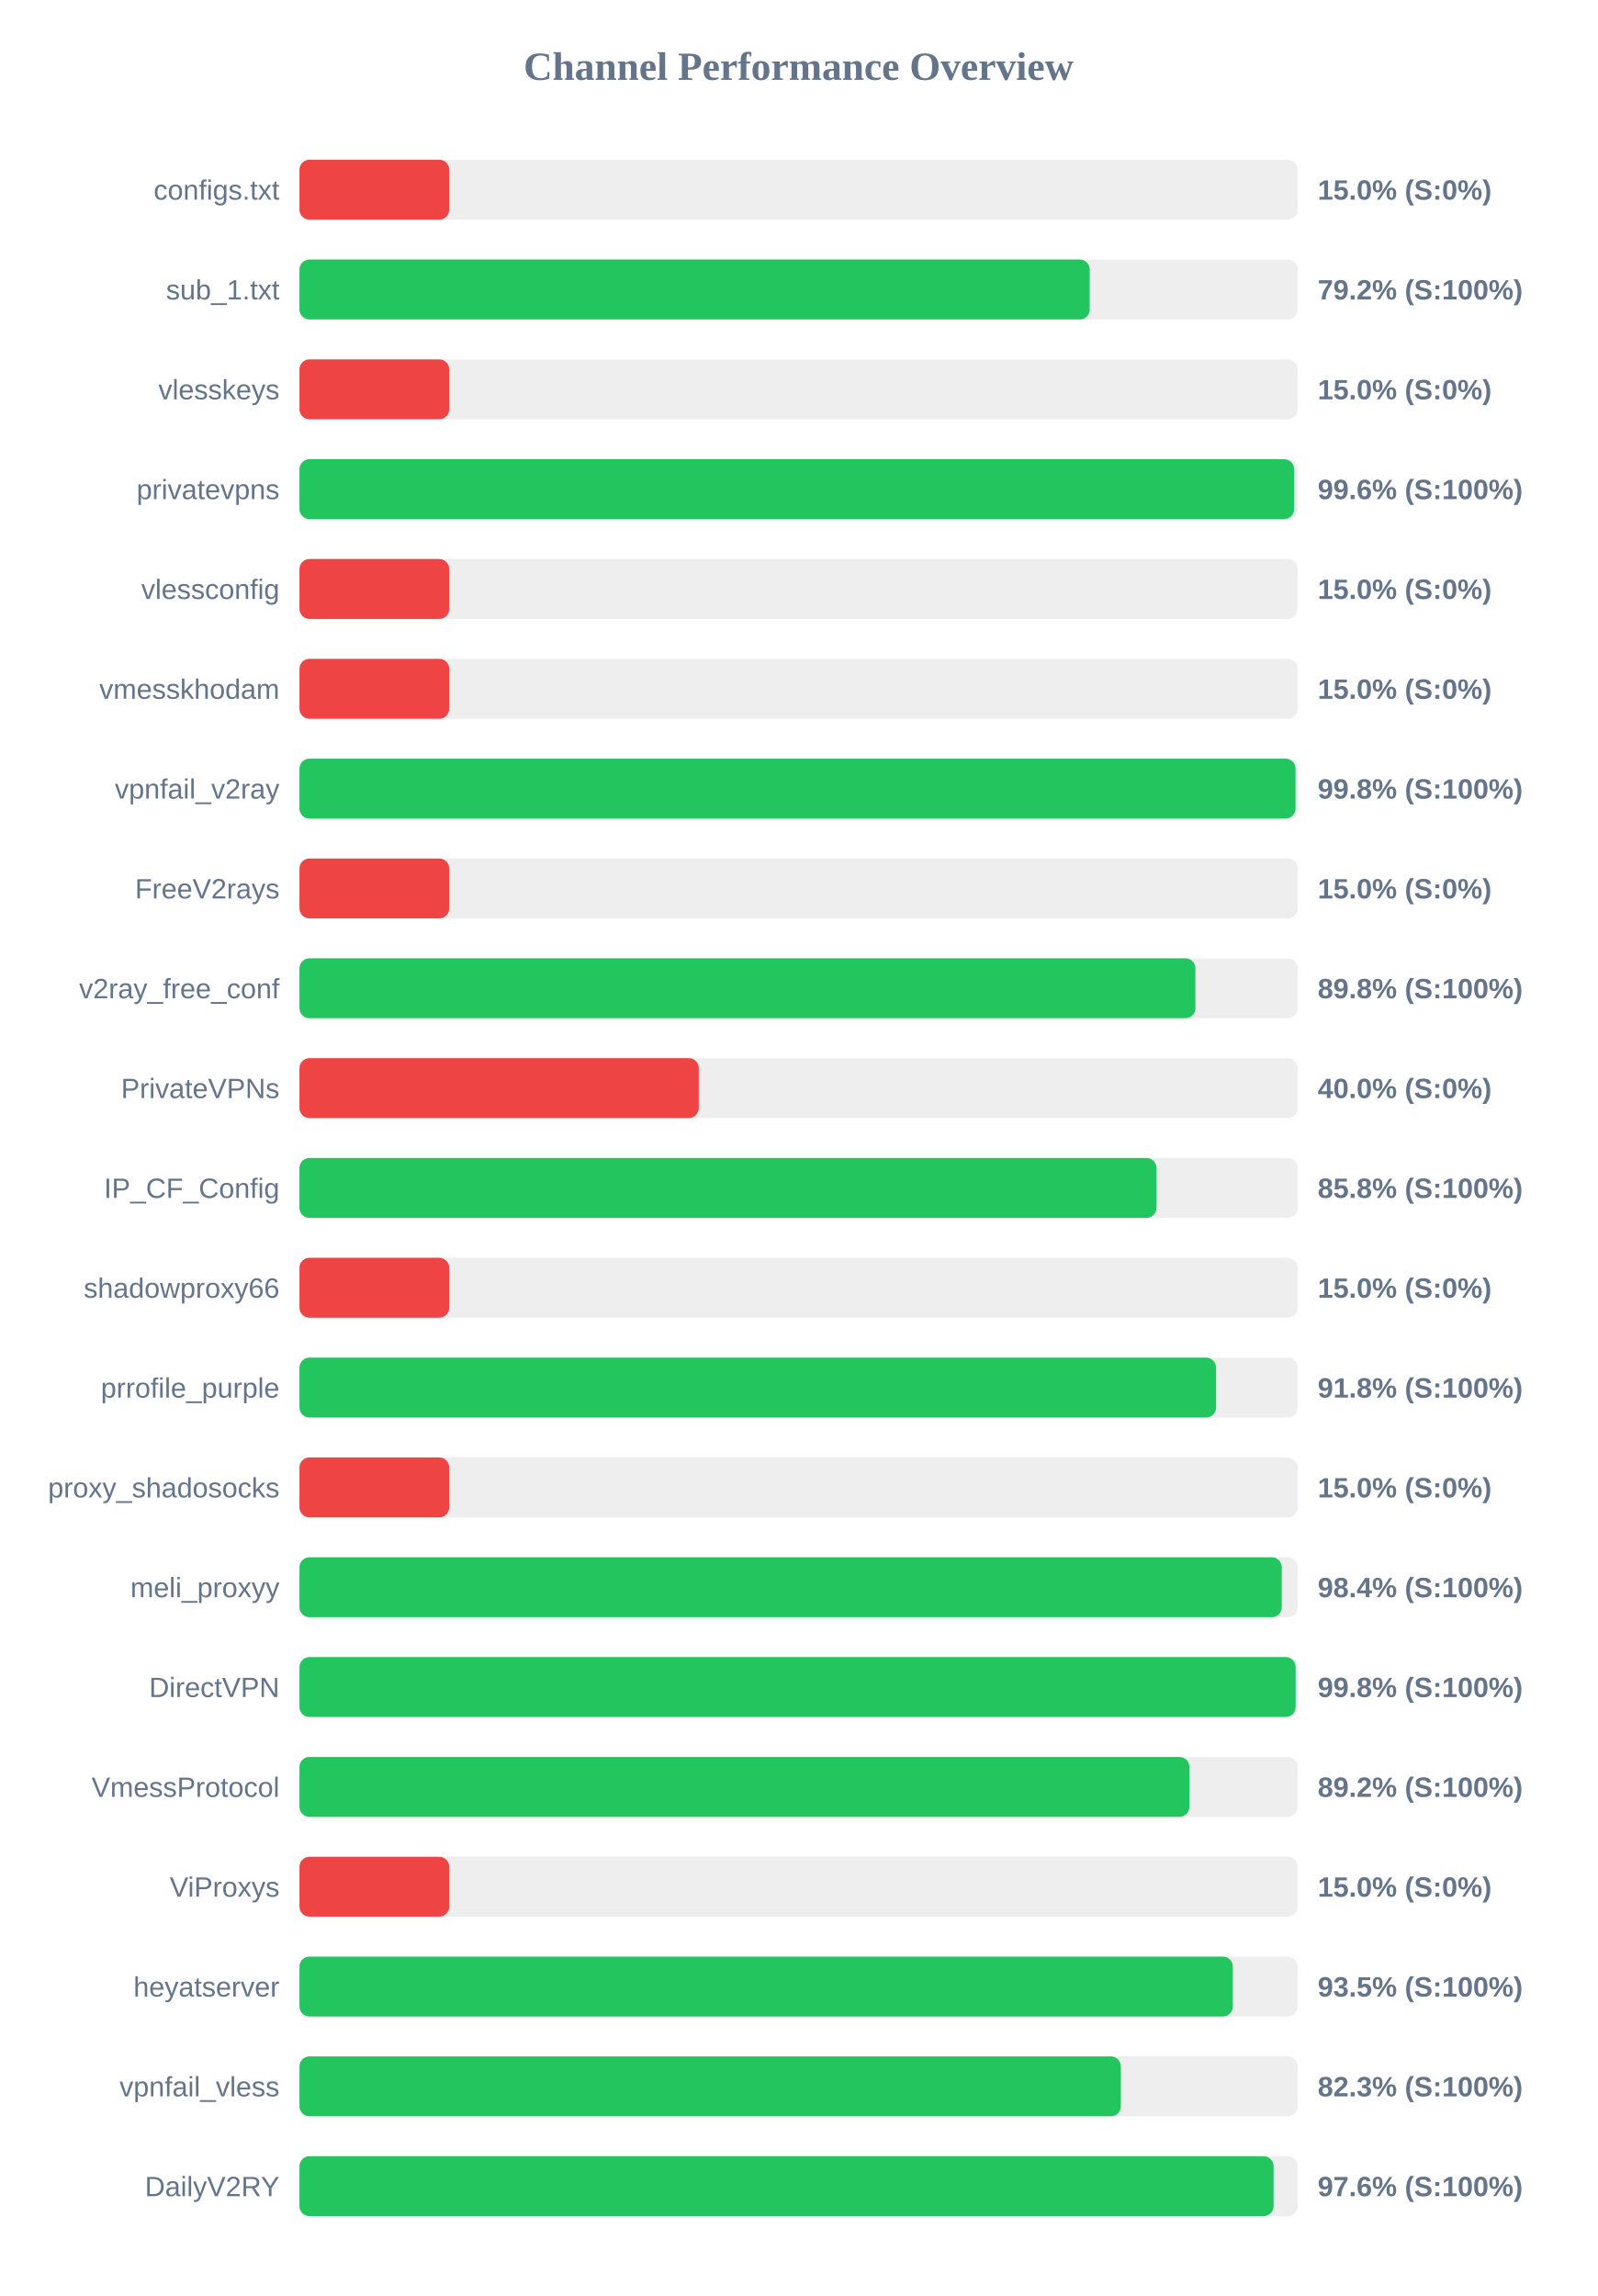
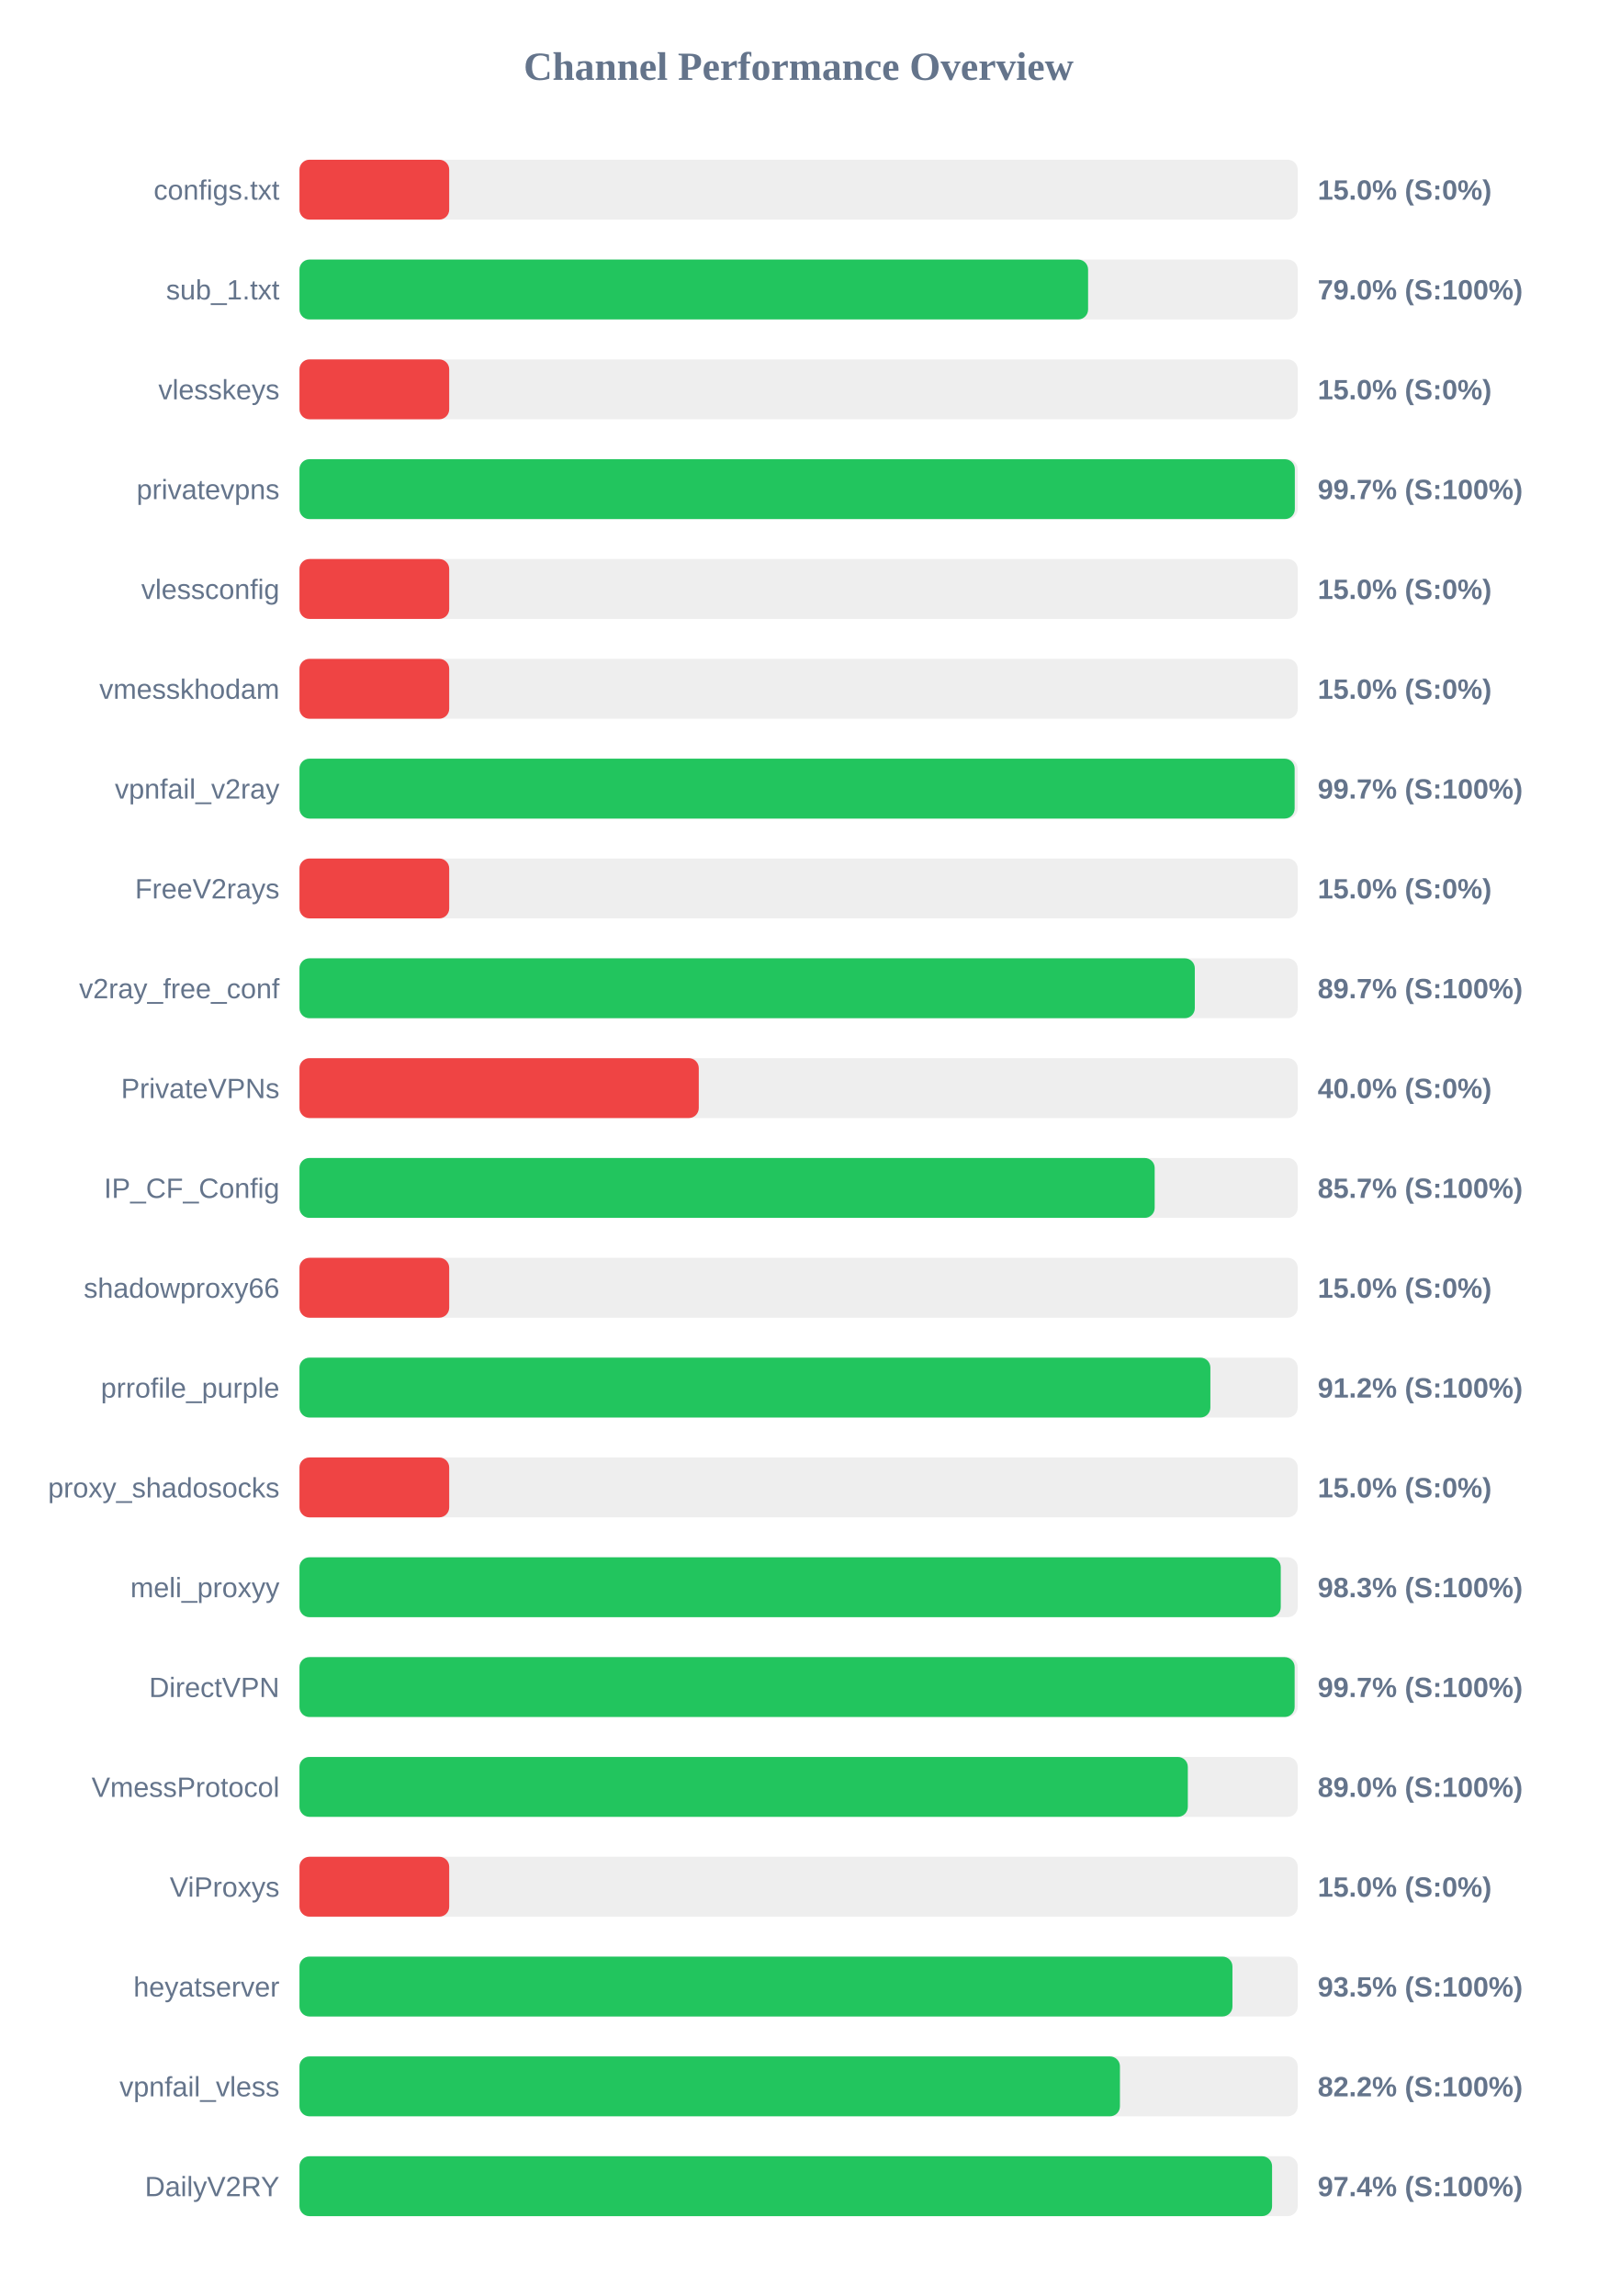
<svg xmlns="http://www.w3.org/2000/svg" width="800" height="1150" version="1.1">
  <style>
        .row { font: 14px Arial; fill: #64748b; }
        .score { font: bold 14px Arial; fill: #64748b; }
    </style>
  <text x="400" y="40" text-anchor="middle" font-size="20px" font-weight="bold" fill="#64748b">Channel Performance Overview</text>
  <rect x="150" y="80" width="500" height="30" fill="#eee" rx="5" />
  <rect x="150" y="80" width="75.0" height="30" fill="#ef4444" rx="5" />
  <text x="140" y="100" text-anchor="end" class="row">configs.txt</text>
  <text x="660" y="100" text-anchor="start" class="score">15.0% (S:0%)</text>
  <rect x="150" y="130" width="500" height="30" fill="#eee" rx="5" />
-   <rect x="150" y="130" width="395.8" height="30" fill="#22c55e" rx="5" />
+   <rect x="150" y="130" width="395.0" height="30" fill="#22c55e" rx="5" />
  <text x="140" y="150" text-anchor="end" class="row">sub_1.txt</text>
-   <text x="660" y="150" text-anchor="start" class="score">79.2% (S:100%)</text>
+   <text x="660" y="150" text-anchor="start" class="score">79.0% (S:100%)</text>
  <rect x="150" y="180" width="500" height="30" fill="#eee" rx="5" />
  <rect x="150" y="180" width="75.0" height="30" fill="#ef4444" rx="5" />
  <text x="140" y="200" text-anchor="end" class="row">vlesskeys</text>
  <text x="660" y="200" text-anchor="start" class="score">15.0% (S:0%)</text>
  <rect x="150" y="230" width="500" height="30" fill="#eee" rx="5" />
-   <rect x="150" y="230" width="498.2" height="30" fill="#22c55e" rx="5" />
+   <rect x="150" y="230" width="498.55" height="30" fill="#22c55e" rx="5" />
  <text x="140" y="250" text-anchor="end" class="row">privatevpns</text>
-   <text x="660" y="250" text-anchor="start" class="score">99.6% (S:100%)</text>
+   <text x="660" y="250" text-anchor="start" class="score">99.7% (S:100%)</text>
  <rect x="150" y="280" width="500" height="30" fill="#eee" rx="5" />
  <rect x="150" y="280" width="75.0" height="30" fill="#ef4444" rx="5" />
  <text x="140" y="300" text-anchor="end" class="row">vlessconfig</text>
  <text x="660" y="300" text-anchor="start" class="score">15.0% (S:0%)</text>
  <rect x="150" y="330" width="500" height="30" fill="#eee" rx="5" />
  <rect x="150" y="330" width="75.0" height="30" fill="#ef4444" rx="5" />
  <text x="140" y="350" text-anchor="end" class="row">vmesskhodam</text>
  <text x="660" y="350" text-anchor="start" class="score">15.0% (S:0%)</text>
  <rect x="150" y="380" width="500" height="30" fill="#eee" rx="5" />
-   <rect x="150" y="380" width="498.9" height="30" fill="#22c55e" rx="5" />
+   <rect x="150" y="380" width="498.45" height="30" fill="#22c55e" rx="5" />
  <text x="140" y="400" text-anchor="end" class="row">vpnfail_v2ray</text>
-   <text x="660" y="400" text-anchor="start" class="score">99.8% (S:100%)</text>
+   <text x="660" y="400" text-anchor="start" class="score">99.7% (S:100%)</text>
  <rect x="150" y="430" width="500" height="30" fill="#eee" rx="5" />
  <rect x="150" y="430" width="75.0" height="30" fill="#ef4444" rx="5" />
  <text x="140" y="450" text-anchor="end" class="row">FreeV2rays</text>
  <text x="660" y="450" text-anchor="start" class="score">15.0% (S:0%)</text>
  <rect x="150" y="480" width="500" height="30" fill="#eee" rx="5" />
-   <rect x="150" y="480" width="448.75" height="30" fill="#22c55e" rx="5" />
+   <rect x="150" y="480" width="448.45" height="30" fill="#22c55e" rx="5" />
  <text x="140" y="500" text-anchor="end" class="row">v2ray_free_conf</text>
-   <text x="660" y="500" text-anchor="start" class="score">89.8% (S:100%)</text>
+   <text x="660" y="500" text-anchor="start" class="score">89.7% (S:100%)</text>
  <rect x="150" y="530" width="500" height="30" fill="#eee" rx="5" />
  <rect x="150" y="530" width="200.0" height="30" fill="#ef4444" rx="5" />
  <text x="140" y="550" text-anchor="end" class="row">PrivateVPNs</text>
  <text x="660" y="550" text-anchor="start" class="score">40.0% (S:0%)</text>
  <rect x="150" y="580" width="500" height="30" fill="#eee" rx="5" />
-   <rect x="150" y="580" width="429.25" height="30" fill="#22c55e" rx="5" />
+   <rect x="150" y="580" width="428.35" height="30" fill="#22c55e" rx="5" />
  <text x="140" y="600" text-anchor="end" class="row">IP_CF_Config</text>
-   <text x="660" y="600" text-anchor="start" class="score">85.8% (S:100%)</text>
+   <text x="660" y="600" text-anchor="start" class="score">85.7% (S:100%)</text>
  <rect x="150" y="630" width="500" height="30" fill="#eee" rx="5" />
  <rect x="150" y="630" width="75.0" height="30" fill="#ef4444" rx="5" />
  <text x="140" y="650" text-anchor="end" class="row">shadowproxy66</text>
  <text x="660" y="650" text-anchor="start" class="score">15.0% (S:0%)</text>
  <rect x="150" y="680" width="500" height="30" fill="#eee" rx="5" />
-   <rect x="150" y="680" width="459.1" height="30" fill="#22c55e" rx="5" />
+   <rect x="150" y="680" width="456.25" height="30" fill="#22c55e" rx="5" />
  <text x="140" y="700" text-anchor="end" class="row">prrofile_purple</text>
-   <text x="660" y="700" text-anchor="start" class="score">91.8% (S:100%)</text>
+   <text x="660" y="700" text-anchor="start" class="score">91.2% (S:100%)</text>
  <rect x="150" y="730" width="500" height="30" fill="#eee" rx="5" />
  <rect x="150" y="730" width="75.0" height="30" fill="#ef4444" rx="5" />
  <text x="140" y="750" text-anchor="end" class="row">proxy_shadosocks</text>
  <text x="660" y="750" text-anchor="start" class="score">15.0% (S:0%)</text>
  <rect x="150" y="780" width="500" height="30" fill="#eee" rx="5" />
-   <rect x="150" y="780" width="492.0" height="30" fill="#22c55e" rx="5" />
+   <rect x="150" y="780" width="491.5" height="30" fill="#22c55e" rx="5" />
  <text x="140" y="800" text-anchor="end" class="row">meli_proxyy</text>
-   <text x="660" y="800" text-anchor="start" class="score">98.4% (S:100%)</text>
+   <text x="660" y="800" text-anchor="start" class="score">98.3% (S:100%)</text>
  <rect x="150" y="830" width="500" height="30" fill="#eee" rx="5" />
-   <rect x="150" y="830" width="498.95" height="30" fill="#22c55e" rx="5" />
+   <rect x="150" y="830" width="498.45" height="30" fill="#22c55e" rx="5" />
  <text x="140" y="850" text-anchor="end" class="row">DirectVPN</text>
-   <text x="660" y="850" text-anchor="start" class="score">99.8% (S:100%)</text>
+   <text x="660" y="850" text-anchor="start" class="score">99.7% (S:100%)</text>
  <rect x="150" y="880" width="500" height="30" fill="#eee" rx="5" />
-   <rect x="150" y="880" width="445.75" height="30" fill="#22c55e" rx="5" />
+   <rect x="150" y="880" width="444.95" height="30" fill="#22c55e" rx="5" />
  <text x="140" y="900" text-anchor="end" class="row">VmessProtocol</text>
-   <text x="660" y="900" text-anchor="start" class="score">89.2% (S:100%)</text>
+   <text x="660" y="900" text-anchor="start" class="score">89.0% (S:100%)</text>
  <rect x="150" y="930" width="500" height="30" fill="#eee" rx="5" />
  <rect x="150" y="930" width="75.0" height="30" fill="#ef4444" rx="5" />
  <text x="140" y="950" text-anchor="end" class="row">ViProxys</text>
  <text x="660" y="950" text-anchor="start" class="score">15.0% (S:0%)</text>
  <rect x="150" y="980" width="500" height="30" fill="#eee" rx="5" />
-   <rect x="150" y="980" width="467.5" height="30" fill="#22c55e" rx="5" />
+   <rect x="150" y="980" width="467.3" height="30" fill="#22c55e" rx="5" />
  <text x="140" y="1000" text-anchor="end" class="row">heyatserver</text>
  <text x="660" y="1000" text-anchor="start" class="score">93.5% (S:100%)</text>
  <rect x="150" y="1030" width="500" height="30" fill="#eee" rx="5" />
-   <rect x="150" y="1030" width="411.4" height="30" fill="#22c55e" rx="5" />
+   <rect x="150" y="1030" width="410.95" height="30" fill="#22c55e" rx="5" />
  <text x="140" y="1050" text-anchor="end" class="row">vpnfail_vless</text>
-   <text x="660" y="1050" text-anchor="start" class="score">82.3% (S:100%)</text>
+   <text x="660" y="1050" text-anchor="start" class="score">82.2% (S:100%)</text>
  <rect x="150" y="1080" width="500" height="30" fill="#eee" rx="5" />
-   <rect x="150" y="1080" width="487.9" height="30" fill="#22c55e" rx="5" />
+   <rect x="150" y="1080" width="487.15" height="30" fill="#22c55e" rx="5" />
  <text x="140" y="1100" text-anchor="end" class="row">DailyV2RY</text>
-   <text x="660" y="1100" text-anchor="start" class="score">97.6% (S:100%)</text>
+   <text x="660" y="1100" text-anchor="start" class="score">97.4% (S:100%)</text>
</svg>
